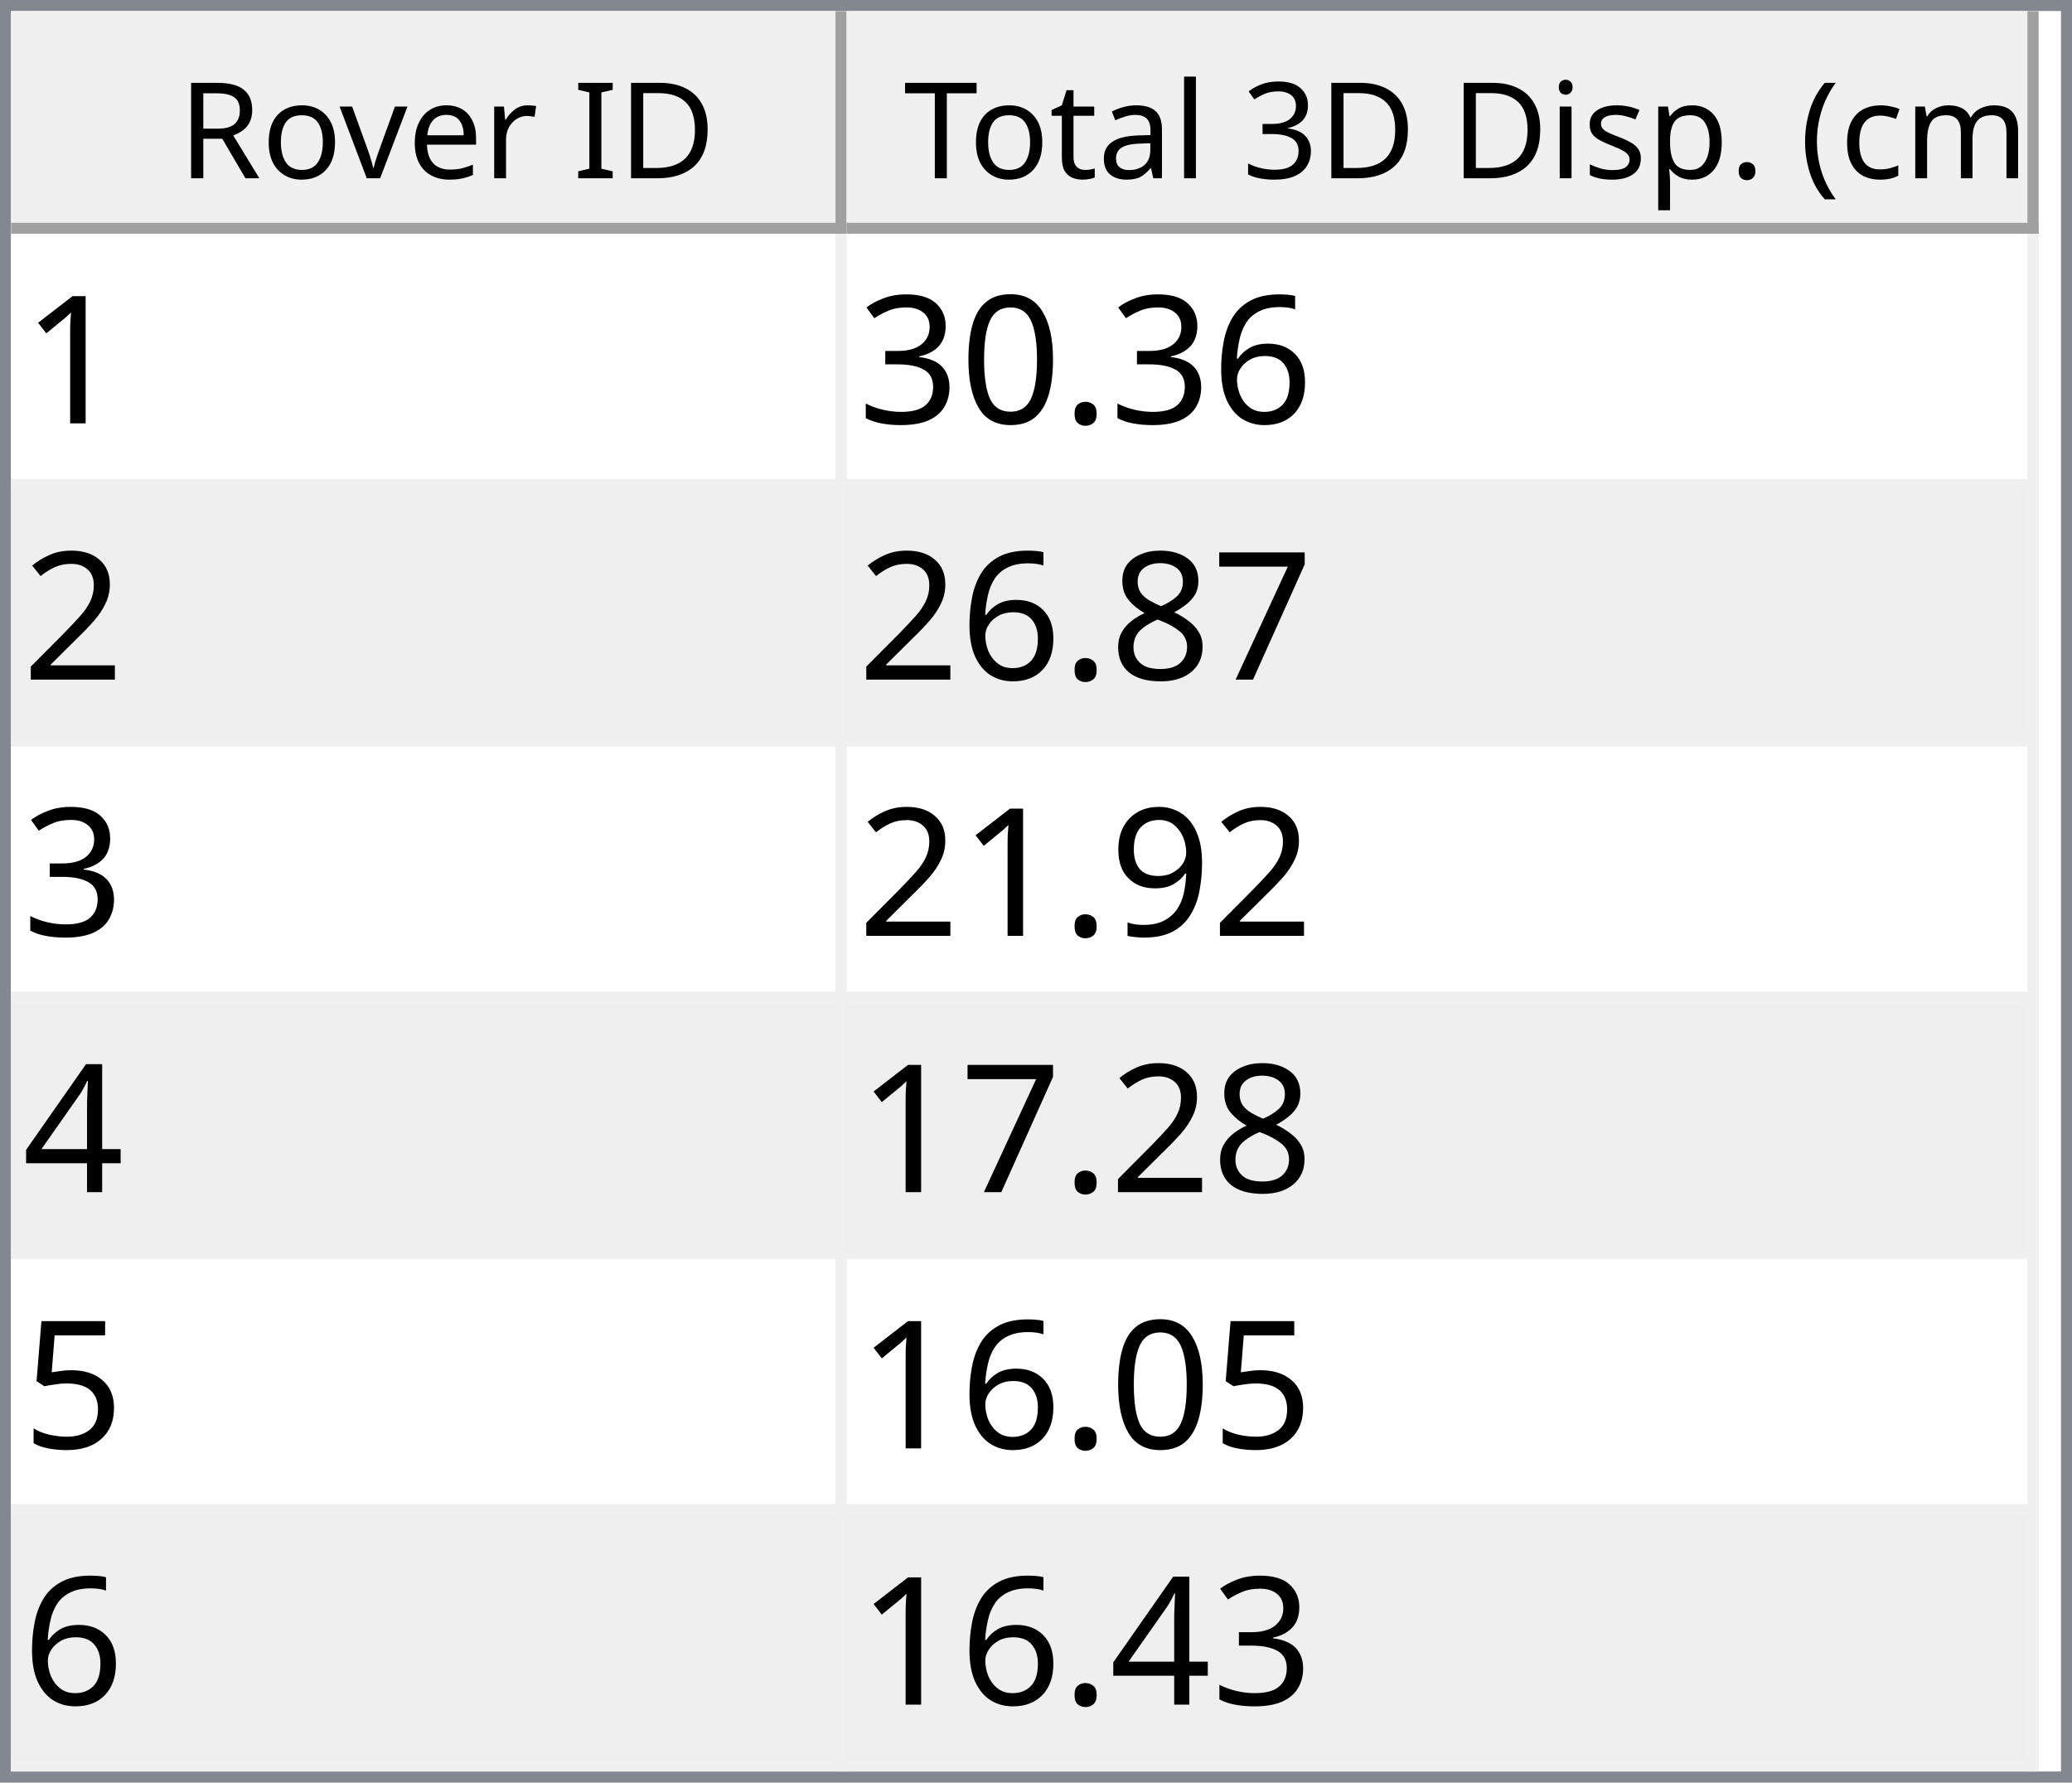
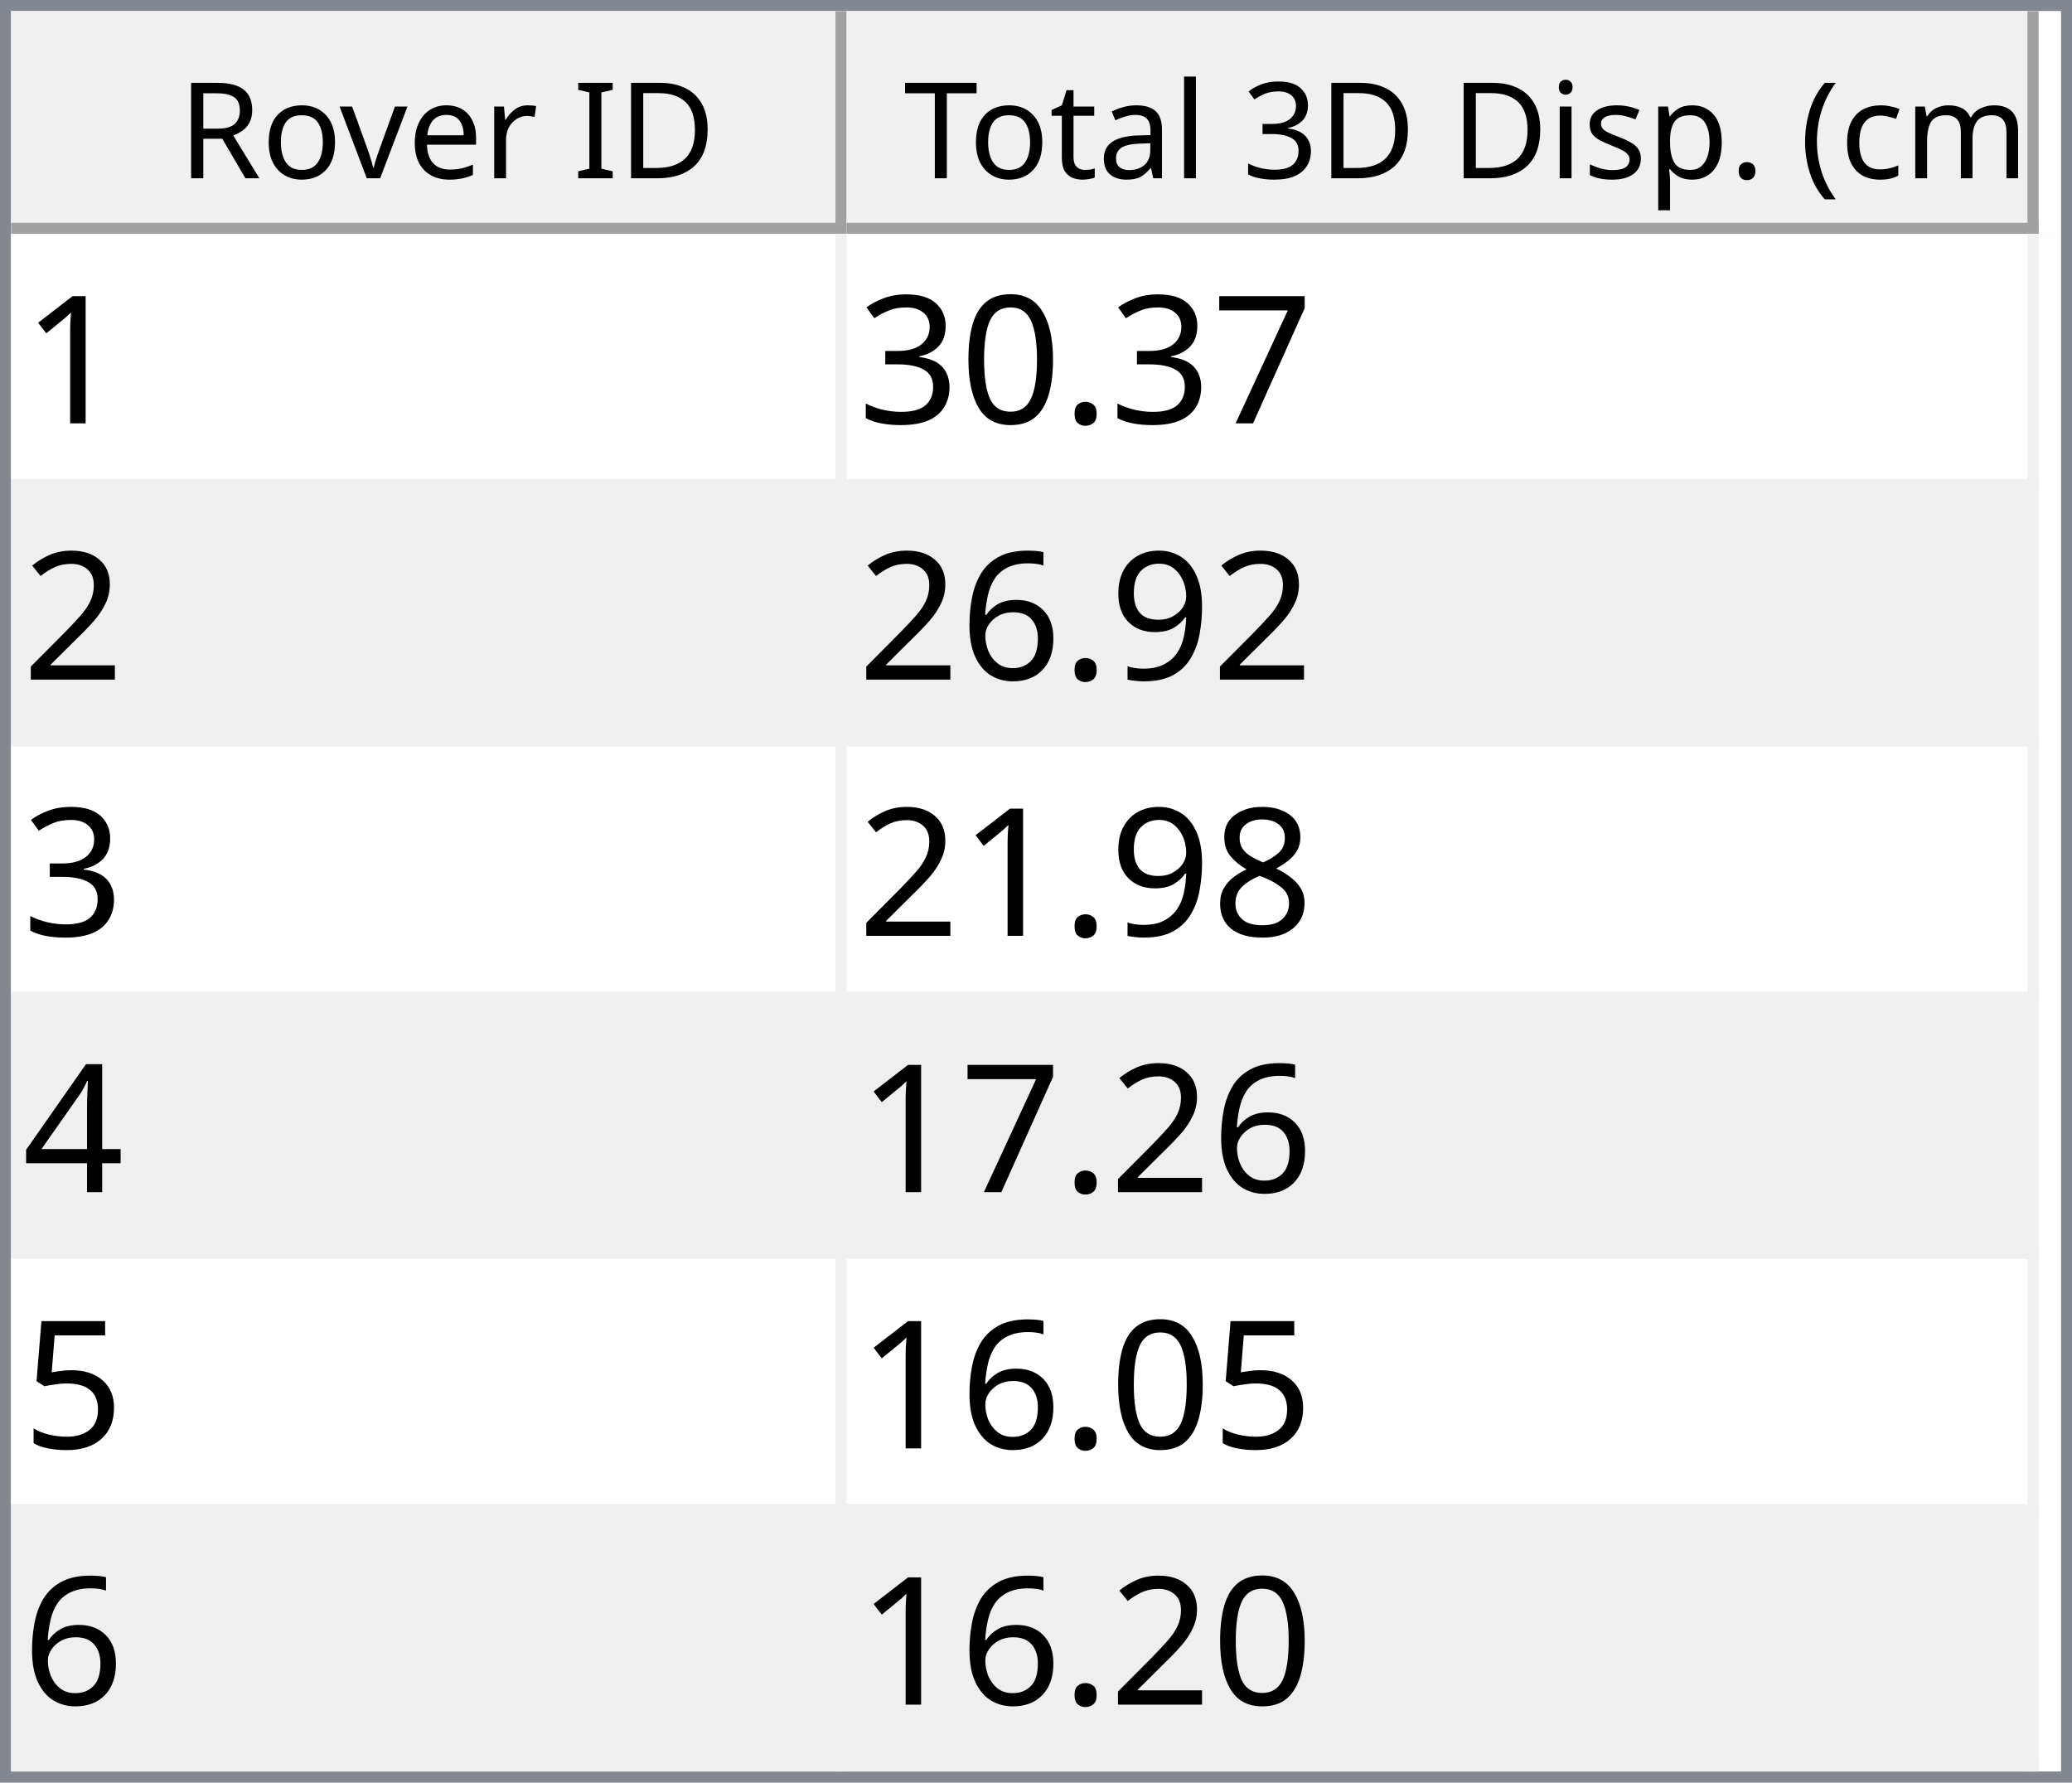
<svg xmlns="http://www.w3.org/2000/svg" style="fill-opacity:1; color-rendering:auto; color-interpolation:auto; text-rendering:auto; stroke:black; stroke-linecap:square; stroke-miterlimit:10; shape-rendering:auto; stroke-opacity:1; fill:black; stroke-dasharray:none; font-weight:normal; stroke-width:1; font-family:'Dialog'; font-style:normal; stroke-linejoin:miter; font-size:12px; stroke-dashoffset:0; image-rendering:auto;" width="186" height="160">
  <defs id="genericDefs" />
  <g>
    <defs id="defs1">
      <clipPath clipPathUnits="userSpaceOnUse" id="clipPath1">
        <path d="M0 0 L186 0 L186 160 L0 160 L0 0 Z" />
      </clipPath>
      <clipPath clipPathUnits="userSpaceOnUse" id="clipPath2">
        <path d="M0 0 L0 160 L186 160 L186 0 Z" />
      </clipPath>
      <clipPath clipPathUnits="userSpaceOnUse" id="clipPath3">
        <path d="M0 0 L0 20 L184 20 L184 0 Z" />
      </clipPath>
      <clipPath clipPathUnits="userSpaceOnUse" id="clipPath4">
        <path d="M0 0 L0 20 L75 20 L75 0 Z" />
      </clipPath>
      <clipPath clipPathUnits="userSpaceOnUse" id="clipPath5">
        <path d="M1 1 L1 19 L74 19 L74 1 Z" />
      </clipPath>
      <clipPath clipPathUnits="userSpaceOnUse" id="clipPath6">
        <path d="M0 0 L0 18 L73 18 L73 0 Z" />
      </clipPath>
      <clipPath clipPathUnits="userSpaceOnUse" id="clipPath7">
        <path d="M-0.5 -0.5 L-0.5 19.5 L74.5 19.5 L74.5 -0.5 Z" />
      </clipPath>
      <clipPath clipPathUnits="userSpaceOnUse" id="clipPath8">
        <path d="M0 0 L0 20 L107 20 L107 0 Z" />
      </clipPath>
      <clipPath clipPathUnits="userSpaceOnUse" id="clipPath9">
        <path d="M1 1 L1 19 L106 19 L106 1 Z" />
      </clipPath>
      <clipPath clipPathUnits="userSpaceOnUse" id="clipPath10">
        <path d="M0 0 L0 18 L105 18 L105 0 Z" />
      </clipPath>
      <clipPath clipPathUnits="userSpaceOnUse" id="clipPath11">
        <path d="M-0.5 -0.5 L-0.5 19.5 L106.5 19.5 L106.5 -0.5 Z" />
      </clipPath>
      <clipPath clipPathUnits="userSpaceOnUse" id="clipPath12">
        <path d="M0 0 L0 138 L184 138 L184 0 Z" />
      </clipPath>
      <clipPath clipPathUnits="userSpaceOnUse" id="clipPath13">
        <path d="M0 0 L0 138 L182 138 L182 0 Z" />
      </clipPath>
      <clipPath clipPathUnits="userSpaceOnUse" id="clipPath14">
        <path d="M-0.5 -0.5 L-0.5 137.5 L181.5 137.5 L181.5 -0.5 Z" />
      </clipPath>
      <clipPath clipPathUnits="userSpaceOnUse" id="clipPath15">
        <path d="M0 0 L0 22 L74 22 L74 0 Z" />
      </clipPath>
      <clipPath clipPathUnits="userSpaceOnUse" id="clipPath16">
        <path d="M0 0 L0 22 L106 22 L106 0 Z" />
      </clipPath>
      <font horiz-adv-x="64.551" id="font1">
        <font-face ascent="107.91" descent="25.098" units-per-em="100" style="font-style:normal; font-family:Segoe UI; font-weight:normal;" />
        <missing-glyph horiz-adv-x="64.551" d="M8.109 0 L8.109 68.266 L56.453 68.266 L56.453 0 L8.109 0 ZM15.328 7.234 L49.219 7.234 L49.219 61.031 L15.328 61.031 L15.328 7.234 Z" />
        <glyph unicode="D" horiz-adv-x="70.117" d="M9.188 0 L9.188 70.016 L28.516 70.016 Q65.531 70.016 65.531 35.891 Q65.531 19.672 55.25 9.836 Q44.969 0 27.734 0 L9.188 0 ZM17.391 62.594 L17.391 7.422 L27.828 7.422 Q41.609 7.422 49.273 14.797 Q56.938 22.172 56.938 35.688 Q56.938 62.594 28.328 62.594 L17.391 62.594 Z" />
        <glyph unicode="I" horiz-adv-x="26.611" d="M17.391 0 L9.188 0 L9.188 70.016 L17.391 70.016 L17.391 0 Z" />
        <glyph unicode=" " horiz-adv-x="27.393" d="" />
        <glyph unicode="r" horiz-adv-x="34.766" d="M34.188 41.891 Q32.078 43.5 28.125 43.5 Q23 43.5 19.555 38.672 Q16.109 33.844 16.109 25.484 L16.109 0 L8.109 0 L8.109 50 L16.109 50 L16.109 39.703 L16.312 39.703 Q18.016 44.969 21.531 47.922 Q25.047 50.875 29.391 50.875 Q32.516 50.875 34.188 50.203 L34.188 41.891 Z" />
        <glyph unicode="e" horiz-adv-x="52.295" d="M48.297 23 L12.984 23 Q13.188 14.656 17.484 10.109 Q21.781 5.562 29.297 5.562 Q37.75 5.562 44.828 11.141 L44.828 3.609 Q38.234 -1.172 27.391 -1.172 Q16.797 -1.172 10.742 5.641 Q4.688 12.453 4.688 24.812 Q4.688 36.469 11.305 43.82 Q17.922 51.172 27.734 51.172 Q37.547 51.172 42.922 44.828 Q48.297 38.484 48.297 27.203 L48.297 23 ZM40.094 29.781 Q40.047 36.719 36.75 40.578 Q33.453 44.438 27.594 44.438 Q21.922 44.438 17.969 40.383 Q14.016 36.328 13.094 29.781 L40.094 29.781 Z" />
        <glyph unicode="v" horiz-adv-x="47.9" d="M47.406 50 L27.484 0 L19.625 0 L0.688 50 L9.469 50 L22.172 13.672 Q23.578 9.672 23.922 6.688 L24.125 6.688 Q24.609 10.453 25.688 13.484 L38.969 50 L47.406 50 Z" />
        <glyph unicode="o" horiz-adv-x="58.594" d="M29 -1.172 Q17.922 -1.172 11.305 5.836 Q4.688 12.844 4.688 24.422 Q4.688 37.016 11.57 44.094 Q18.453 51.172 30.172 51.172 Q41.359 51.172 47.633 44.289 Q53.906 37.406 53.906 25.203 Q53.906 13.234 47.141 6.031 Q40.375 -1.172 29 -1.172 ZM29.594 44.438 Q21.875 44.438 17.383 39.188 Q12.891 33.938 12.891 24.703 Q12.891 15.828 17.43 10.695 Q21.969 5.562 29.594 5.562 Q37.359 5.562 41.531 10.594 Q45.703 15.625 45.703 24.906 Q45.703 34.281 41.531 39.359 Q37.359 44.438 29.594 44.438 Z" />
        <glyph unicode="R" horiz-adv-x="59.814" d="M59.375 0 L49.609 0 L37.891 19.625 Q36.281 22.359 34.766 24.289 Q33.25 26.219 31.664 27.438 Q30.078 28.656 28.25 29.219 Q26.422 29.781 24.125 29.781 L17.391 29.781 L17.391 0 L9.188 0 L9.188 70.016 L30.078 70.016 Q34.672 70.016 38.555 68.867 Q42.438 67.719 45.289 65.375 Q48.141 63.031 49.758 59.547 Q51.375 56.062 51.375 51.375 Q51.375 47.703 50.273 44.656 Q49.172 41.609 47.148 39.211 Q45.125 36.812 42.266 35.133 Q39.406 33.453 35.844 32.516 L35.844 32.328 Q37.594 31.547 38.891 30.547 Q40.188 29.547 41.359 28.18 Q42.531 26.812 43.68 25.078 Q44.828 23.344 46.234 21.047 L59.375 0 ZM17.391 62.594 L17.391 37.203 L28.516 37.203 Q31.594 37.203 34.203 38.133 Q36.812 39.062 38.719 40.797 Q40.625 42.531 41.703 45.047 Q42.781 47.562 42.781 50.688 Q42.781 56.297 39.141 59.445 Q35.5 62.594 28.609 62.594 L17.391 62.594 Z" />
        <glyph unicode=")" horiz-adv-x="30.176" d="M8.297 -15.922 L1.172 -15.922 Q16.406 2.344 16.406 26.812 Q16.406 51.469 1.078 70.016 L8.297 70.016 Q23.531 52.156 23.531 26.703 Q23.531 1.375 8.297 -15.922 Z" />
        <glyph unicode="m" horiz-adv-x="86.133" d="M79.109 0 L71.094 0 L71.094 28.719 Q71.094 37.016 68.531 40.727 Q65.969 44.438 59.906 44.438 Q54.781 44.438 51.195 39.75 Q47.609 35.062 47.609 28.516 L47.609 0 L39.594 0 L39.594 29.688 Q39.594 44.438 28.219 44.438 Q22.953 44.438 19.531 40.016 Q16.109 35.594 16.109 28.516 L16.109 0 L8.109 0 L8.109 50 L16.109 50 L16.109 42.094 L16.312 42.094 Q21.625 51.172 31.844 51.172 Q36.969 51.172 40.773 48.312 Q44.578 45.453 46 40.828 Q51.562 51.172 62.594 51.172 Q79.109 51.172 79.109 30.812 L79.109 0 Z" />
        <glyph unicode="c" horiz-adv-x="46.191" d="M42.188 2.297 Q36.422 -1.172 28.516 -1.172 Q17.828 -1.172 11.258 5.789 Q4.688 12.75 4.688 23.828 Q4.688 36.188 11.766 43.68 Q18.844 51.172 30.672 51.172 Q37.25 51.172 42.281 48.734 L42.281 40.531 Q36.719 44.438 30.375 44.438 Q22.703 44.438 17.797 38.945 Q12.891 33.453 12.891 24.516 Q12.891 15.719 17.508 10.641 Q22.125 5.562 29.891 5.562 Q36.422 5.562 42.188 9.906 L42.188 2.297 Z" />
        <glyph unicode="(" horiz-adv-x="30.176" d="M29.109 -15.922 L21.969 -15.922 Q6.844 1.375 6.844 26.703 Q6.844 52.156 21.969 70.016 L29.203 70.016 Q13.875 51.469 13.875 26.812 Q13.875 2.344 29.109 -15.922 Z" />
        <glyph unicode="." horiz-adv-x="21.68" d="M10.891 -1.078 Q8.641 -1.078 7.055 0.539 Q5.469 2.156 5.469 4.391 Q5.469 6.641 7.055 8.273 Q8.641 9.906 10.891 9.906 Q13.188 9.906 14.797 8.273 Q16.406 6.641 16.406 4.391 Q16.406 2.156 14.797 0.539 Q13.188 -1.078 10.891 -1.078 Z" />
        <glyph unicode="p" horiz-adv-x="58.789" d="M16.312 7.234 L16.109 7.234 L16.109 -23 L8.109 -23 L8.109 50 L16.109 50 L16.109 41.219 L16.312 41.219 Q22.219 51.172 33.594 51.172 Q43.266 51.172 48.688 44.461 Q54.109 37.75 54.109 26.469 Q54.109 13.922 48 6.375 Q41.891 -1.172 31.297 -1.172 Q21.578 -1.172 16.312 7.234 ZM16.109 27.391 L16.109 20.406 Q16.109 14.203 20.141 9.883 Q24.172 5.562 30.375 5.562 Q37.641 5.562 41.773 11.133 Q45.906 16.703 45.906 26.609 Q45.906 34.969 42.047 39.703 Q38.188 44.438 31.594 44.438 Q24.609 44.438 20.359 39.578 Q16.109 34.719 16.109 27.391 Z" />
        <glyph unicode="s" horiz-adv-x="42.432" d="M5.078 1.812 L5.078 10.406 Q11.625 5.562 19.484 5.562 Q30.031 5.562 30.031 12.594 Q30.031 14.594 29.125 15.992 Q28.219 17.391 26.68 18.461 Q25.141 19.531 23.07 20.383 Q21 21.234 18.609 22.172 Q15.281 23.484 12.766 24.828 Q10.25 26.172 8.57 27.859 Q6.891 29.547 6.031 31.695 Q5.172 33.844 5.172 36.719 Q5.172 40.234 6.789 42.945 Q8.406 45.656 11.086 47.484 Q13.766 49.312 17.211 50.242 Q20.656 51.172 24.312 51.172 Q30.812 51.172 35.938 48.922 L35.938 40.828 Q30.422 44.438 23.25 44.438 Q21 44.438 19.195 43.922 Q17.391 43.406 16.094 42.477 Q14.797 41.547 14.086 40.258 Q13.375 38.969 13.375 37.406 Q13.375 35.453 14.086 34.133 Q14.797 32.812 16.164 31.789 Q17.531 30.766 19.484 29.938 Q21.438 29.109 23.922 28.125 Q27.25 26.859 29.883 25.516 Q32.516 24.172 34.375 22.484 Q36.234 20.797 37.234 18.602 Q38.234 16.406 38.234 13.375 Q38.234 9.672 36.602 6.938 Q34.969 4.203 32.234 2.398 Q29.5 0.594 25.93 -0.289 Q22.359 -1.172 18.453 -1.172 Q10.75 -1.172 5.078 1.812 Z" />
        <glyph unicode="i" horiz-adv-x="24.219" d="M12.203 62.703 Q10.062 62.703 8.547 64.164 Q7.031 65.625 7.031 67.875 Q7.031 70.125 8.547 71.609 Q10.062 73.094 12.203 73.094 Q14.406 73.094 15.945 71.609 Q17.484 70.125 17.484 67.875 Q17.484 65.719 15.945 64.211 Q14.406 62.703 12.203 62.703 ZM16.109 0 L8.109 0 L8.109 50 L16.109 50 L16.109 0 Z" />
        <glyph unicode="3" horiz-adv-x="53.906" d="M46.531 19.828 Q46.531 15.094 44.75 11.211 Q42.969 7.328 39.719 4.57 Q36.469 1.812 31.93 0.297 Q27.391 -1.219 21.922 -1.219 Q11.922 -1.219 6 2.594 L6 11.188 Q13.094 5.609 22.219 5.609 Q25.875 5.609 28.828 6.539 Q31.781 7.469 33.906 9.227 Q36.031 10.984 37.18 13.477 Q38.328 15.969 38.328 19.094 Q38.328 32.812 18.797 32.812 L12.984 32.812 L12.984 39.594 L18.5 39.594 Q35.797 39.594 35.797 52.484 Q35.797 64.406 22.609 64.406 Q15.188 64.406 8.688 59.422 L8.688 67.188 Q15.375 71.188 24.609 71.188 Q29 71.188 32.57 69.969 Q36.141 68.75 38.68 66.555 Q41.219 64.359 42.609 61.281 Q44 58.203 44 54.5 Q44 40.672 30.031 36.719 L30.031 36.531 Q33.594 36.141 36.625 34.797 Q39.656 33.453 41.852 31.305 Q44.047 29.156 45.289 26.25 Q46.531 23.344 46.531 19.828 Z" />
        <glyph unicode="l" horiz-adv-x="24.219" d="M16.109 0 L8.109 0 L8.109 74.031 L16.109 74.031 L16.109 0 Z" />
        <glyph unicode="a" horiz-adv-x="50.879" d="M43.891 0 L35.891 0 L35.891 7.812 L35.688 7.812 Q30.469 -1.172 20.312 -1.172 Q12.844 -1.172 8.617 2.781 Q4.391 6.734 4.391 13.281 Q4.391 27.297 20.906 29.594 L35.891 31.688 Q35.891 44.438 25.594 44.438 Q16.547 44.438 9.281 38.281 L9.281 46.484 Q16.656 51.172 26.266 51.172 Q43.891 51.172 43.891 32.516 L43.891 0 ZM35.891 25.297 L23.828 23.641 Q18.266 22.859 15.43 20.875 Q12.594 18.891 12.594 13.875 Q12.594 10.203 15.211 7.883 Q17.828 5.562 22.172 5.562 Q28.125 5.562 32.008 9.742 Q35.891 13.922 35.891 20.312 L35.891 25.297 Z" />
        <glyph unicode="t" horiz-adv-x="33.887" d="M31.297 0.484 Q28.469 -1.078 23.828 -1.078 Q10.688 -1.078 10.688 13.578 L10.688 43.172 L2.094 43.172 L2.094 50 L10.688 50 L10.688 62.203 L18.703 64.797 L18.703 50 L31.297 50 L31.297 43.172 L18.703 43.172 L18.703 14.984 Q18.703 9.969 20.414 7.82 Q22.125 5.672 26.078 5.672 Q29.109 5.672 31.297 7.328 L31.297 0.484 Z" />
        <glyph unicode="T" horiz-adv-x="52.393" d="M50.594 62.594 L30.375 62.594 L30.375 0 L22.172 0 L22.172 62.594 L2 62.594 L2 70.016 L50.594 70.016 L50.594 62.594 Z" />
      </font>
      <font horiz-adv-x="75.0" id="font2">
        <font-face ascent="100.537" descent="21.973" units-per-em="100" style="font-style:normal; font-family:sans-serif; font-weight:normal;" />
        <missing-glyph horiz-adv-x="75.0" d="M12.5 0 L12.5 62.5 L62.5 62.5 L62.5 0 L12.5 0 ZM14.062 1.562 L60.938 1.562 L60.938 60.938 L14.062 60.938 L14.062 1.562 Z" />
        <glyph unicode="1" horiz-adv-x="55.615" d="M37.25 0 L28.469 0 L28.469 56 Q25.297 52.984 20.141 49.953 Q14.984 46.922 10.891 45.406 L10.891 53.906 Q18.266 57.375 23.781 62.305 Q29.297 67.234 31.594 71.875 L37.25 71.875 L37.25 0 Z" />
-         <glyph unicode="6" horiz-adv-x="55.615" d="M49.75 54.047 L41.016 53.375 Q39.844 58.547 37.703 60.891 Q34.125 64.656 28.906 64.656 Q24.703 64.656 21.531 62.312 Q17.391 59.281 14.992 53.469 Q12.594 47.656 12.5 36.922 Q15.672 41.75 20.266 44.094 Q24.859 46.438 29.891 46.438 Q38.672 46.438 44.852 39.969 Q51.031 33.5 51.031 23.25 Q51.031 16.5 48.125 10.719 Q45.219 4.938 40.141 1.859 Q35.062 -1.219 28.609 -1.219 Q17.625 -1.219 10.695 6.859 Q3.766 14.938 3.766 33.5 Q3.766 54.25 11.422 63.672 Q18.109 71.875 29.438 71.875 Q37.891 71.875 43.289 67.141 Q48.688 62.406 49.75 54.047 ZM13.875 23.188 Q13.875 18.656 15.797 14.508 Q17.719 10.359 21.188 8.18 Q24.656 6 28.469 6 Q34.031 6 38.039 10.492 Q42.047 14.984 42.047 22.703 Q42.047 30.125 38.086 34.398 Q34.125 38.672 28.125 38.672 Q22.172 38.672 18.023 34.398 Q13.875 30.125 13.875 23.188 Z" />
+         <glyph unicode="7" horiz-adv-x="55.615" d="M4.734 62.203 L4.734 70.656 L51.078 70.656 L51.078 63.812 Q44.234 56.547 37.523 44.484 Q30.812 32.422 27.156 19.672 Q24.516 10.688 23.781 0 L14.75 0 Q14.891 8.453 18.062 20.414 Q21.234 32.375 27.172 43.484 Q33.109 54.594 39.797 62.203 L4.734 62.203 Z" />
        <glyph unicode="." horiz-adv-x="27.783" d="M9.078 0 L9.078 10.016 L19.094 10.016 L19.094 0 L9.078 0 Z" />
        <glyph unicode="0" horiz-adv-x="55.615" d="M4.156 35.297 Q4.156 48 6.766 55.742 Q9.375 63.484 14.523 67.68 Q19.672 71.875 27.484 71.875 Q33.25 71.875 37.594 69.555 Q41.938 67.234 44.773 62.867 Q47.609 58.5 49.219 52.227 Q50.828 45.953 50.828 35.297 Q50.828 22.703 48.242 14.969 Q45.656 7.234 40.508 3.008 Q35.359 -1.219 27.484 -1.219 Q17.141 -1.219 11.234 6.203 Q4.156 15.141 4.156 35.297 ZM13.188 35.297 Q13.188 17.672 17.312 11.836 Q21.438 6 27.484 6 Q33.547 6 37.672 11.859 Q41.797 17.719 41.797 35.297 Q41.797 52.984 37.672 58.789 Q33.547 64.594 27.391 64.594 Q21.344 64.594 17.719 59.469 Q13.188 52.938 13.188 35.297 Z" />
        <glyph unicode="3" horiz-adv-x="55.615" d="M4.203 18.891 L12.984 20.062 Q14.5 12.594 18.141 9.297 Q21.781 6 27 6 Q33.203 6 37.477 10.297 Q41.75 14.594 41.75 20.953 Q41.75 27 37.797 30.93 Q33.844 34.859 27.734 34.859 Q25.25 34.859 21.531 33.891 L22.516 41.609 Q23.391 41.5 23.922 41.5 Q29.547 41.5 34.039 44.43 Q38.531 47.359 38.531 53.469 Q38.531 58.297 35.258 61.477 Q31.984 64.656 26.812 64.656 Q21.688 64.656 18.266 61.43 Q14.844 58.203 13.875 51.766 L5.078 53.328 Q6.688 62.156 12.398 67.016 Q18.109 71.875 26.609 71.875 Q32.469 71.875 37.398 69.359 Q42.328 66.844 44.945 62.5 Q47.562 58.156 47.562 53.266 Q47.562 48.641 45.07 44.828 Q42.578 41.016 37.703 38.766 Q44.047 37.312 47.562 32.695 Q51.078 28.078 51.078 21.141 Q51.078 11.766 44.242 5.25 Q37.406 -1.266 26.953 -1.266 Q17.531 -1.266 11.305 4.352 Q5.078 9.969 4.203 18.891 Z" />
        <glyph unicode="2" horiz-adv-x="55.615" d="M50.344 8.453 L50.344 0 L3.031 0 Q2.938 3.172 4.047 6.109 Q5.859 10.938 9.836 15.625 Q13.812 20.312 21.344 26.469 Q33.016 36.031 37.117 41.625 Q41.219 47.219 41.219 52.203 Q41.219 57.422 37.477 61.008 Q33.734 64.594 27.734 64.594 Q21.391 64.594 17.578 60.789 Q13.766 56.984 13.719 50.25 L4.688 51.172 Q5.609 61.281 11.664 66.578 Q17.719 71.875 27.938 71.875 Q38.234 71.875 44.242 66.164 Q50.25 60.453 50.25 52 Q50.25 47.703 48.492 43.555 Q46.734 39.406 42.656 34.812 Q38.578 30.219 29.109 22.219 Q21.188 15.578 18.945 13.211 Q16.703 10.844 15.234 8.453 L50.344 8.453 Z" />
-         <glyph unicode="7" horiz-adv-x="55.615" d="M4.734 62.203 L4.734 70.656 L51.078 70.656 L51.078 63.812 Q44.234 56.547 37.523 44.484 Q30.812 32.422 27.156 19.672 Q24.516 10.688 23.781 0 L14.75 0 Q14.891 8.453 18.062 20.414 Q21.234 32.375 27.172 43.484 Q33.109 54.594 39.797 62.203 L4.734 62.203 Z" />
+         <glyph unicode="9" horiz-adv-x="55.615" d="M5.469 16.547 L13.922 17.328 Q14.984 11.375 18.016 8.688 Q21.047 6 25.781 6 Q29.828 6 32.883 7.859 Q35.938 9.719 37.891 12.82 Q39.844 15.922 41.164 21.195 Q42.484 26.469 42.484 31.938 Q42.484 32.516 42.438 33.688 Q39.797 29.5 35.234 26.883 Q30.672 24.266 25.344 24.266 Q16.453 24.266 10.305 30.711 Q4.156 37.156 4.156 47.703 Q4.156 58.594 10.578 65.234 Q17 71.875 26.656 71.875 Q33.641 71.875 39.43 68.117 Q45.219 64.359 48.219 57.398 Q51.219 50.438 51.219 37.25 Q51.219 23.531 48.242 15.406 Q45.266 7.281 39.383 3.031 Q33.5 -1.219 25.594 -1.219 Q17.188 -1.219 11.867 3.445 Q6.547 8.109 5.469 16.547 ZM41.453 48.141 Q41.453 55.719 37.43 60.156 Q33.406 64.594 27.734 64.594 Q21.875 64.594 17.531 59.812 Q13.188 55.031 13.188 47.406 Q13.188 40.578 17.312 36.305 Q21.438 32.031 27.484 32.031 Q33.594 32.031 37.523 36.305 Q41.453 40.578 41.453 48.141 Z" />
+         <glyph unicode="6" horiz-adv-x="55.615" d="M49.75 54.047 L41.016 53.375 Q39.844 58.547 37.703 60.891 Q34.125 64.656 28.906 64.656 Q24.703 64.656 21.531 62.312 Q17.391 59.281 14.992 53.469 Q12.594 47.656 12.5 36.922 Q15.672 41.75 20.266 44.094 Q24.859 46.438 29.891 46.438 Q38.672 46.438 44.852 39.969 Q51.031 33.5 51.031 23.25 Q51.031 16.5 48.125 10.719 Q45.219 4.938 40.141 1.859 Q35.062 -1.219 28.609 -1.219 Q17.625 -1.219 10.695 6.859 Q3.766 14.938 3.766 33.5 Q3.766 54.25 11.422 63.672 Q18.109 71.875 29.438 71.875 Q37.891 71.875 43.289 67.141 Q48.688 62.406 49.75 54.047 ZM13.875 23.188 Q13.875 18.656 15.797 14.508 Q17.719 10.359 21.188 8.18 Q24.656 6 28.469 6 Q34.031 6 38.039 10.492 Q42.047 14.984 42.047 22.703 Q42.047 30.125 38.086 34.398 Q34.125 38.672 28.125 38.672 Q22.172 38.672 18.023 34.398 Q13.875 30.125 13.875 23.188 Z" />
        <glyph unicode="8" horiz-adv-x="55.615" d="M17.672 38.812 Q12.203 40.828 9.57 44.539 Q6.938 48.25 6.938 53.422 Q6.938 61.234 12.555 66.555 Q18.172 71.875 27.484 71.875 Q36.859 71.875 42.578 66.43 Q48.297 60.984 48.297 53.172 Q48.297 48.188 45.68 44.508 Q43.062 40.828 37.75 38.812 Q44.344 36.672 47.781 31.883 Q51.219 27.094 51.219 20.453 Q51.219 11.281 44.727 5.031 Q38.234 -1.219 27.641 -1.219 Q17.047 -1.219 10.547 5.055 Q4.047 11.328 4.047 20.703 Q4.047 27.688 7.594 32.398 Q11.141 37.109 17.672 38.812 ZM15.922 53.719 Q15.922 48.641 19.195 45.414 Q22.469 42.188 27.688 42.188 Q32.766 42.188 36.016 45.383 Q39.266 48.578 39.266 53.219 Q39.266 58.062 35.914 61.359 Q32.562 64.656 27.594 64.656 Q22.562 64.656 19.242 61.43 Q15.922 58.203 15.922 53.719 ZM13.094 20.656 Q13.094 16.891 14.875 13.375 Q16.656 9.859 20.172 7.93 Q23.688 6 27.734 6 Q34.031 6 38.133 10.055 Q42.234 14.109 42.234 20.359 Q42.234 26.703 38.016 30.859 Q33.797 35.016 27.438 35.016 Q21.234 35.016 17.164 30.914 Q13.094 26.812 13.094 20.656 Z" />
-         <glyph unicode="9" horiz-adv-x="55.615" d="M5.469 16.547 L13.922 17.328 Q14.984 11.375 18.016 8.688 Q21.047 6 25.781 6 Q29.828 6 32.883 7.859 Q35.938 9.719 37.891 12.82 Q39.844 15.922 41.164 21.195 Q42.484 26.469 42.484 31.938 Q42.484 32.516 42.438 33.688 Q39.797 29.5 35.234 26.883 Q30.672 24.266 25.344 24.266 Q16.453 24.266 10.305 30.711 Q4.156 37.156 4.156 47.703 Q4.156 58.594 10.578 65.234 Q17 71.875 26.656 71.875 Q33.641 71.875 39.43 68.117 Q45.219 64.359 48.219 57.398 Q51.219 50.438 51.219 37.25 Q51.219 23.531 48.242 15.406 Q45.266 7.281 39.383 3.031 Q33.5 -1.219 25.594 -1.219 Q17.188 -1.219 11.867 3.445 Q6.547 8.109 5.469 16.547 ZM41.453 48.141 Q41.453 55.719 37.43 60.156 Q33.406 64.594 27.734 64.594 Q21.875 64.594 17.531 59.812 Q13.188 55.031 13.188 47.406 Q13.188 40.578 17.312 36.305 Q21.438 32.031 27.484 32.031 Q33.594 32.031 37.523 36.305 Q41.453 40.578 41.453 48.141 Z" />
        <glyph unicode="4" horiz-adv-x="55.615" d="M32.328 0 L32.328 17.141 L1.266 17.141 L1.266 25.203 L33.938 71.578 L41.109 71.578 L41.109 25.203 L50.781 25.203 L50.781 17.141 L41.109 17.141 L41.109 0 L32.328 0 ZM32.328 25.203 L32.328 57.469 L9.906 25.203 L32.328 25.203 Z" />
        <glyph unicode="5" horiz-adv-x="55.615" d="M4.156 18.75 L13.375 19.531 Q14.406 12.797 18.141 9.398 Q21.875 6 27.156 6 Q33.5 6 37.891 10.789 Q42.281 15.578 42.281 23.484 Q42.281 31 38.062 35.352 Q33.844 39.703 27 39.703 Q22.75 39.703 19.336 37.773 Q15.922 35.844 13.969 32.766 L5.719 33.844 L12.641 70.609 L48.25 70.609 L48.25 62.203 L19.672 62.203 L15.828 42.969 Q22.266 47.469 29.344 47.469 Q38.719 47.469 45.164 40.969 Q51.609 34.469 51.609 24.266 Q51.609 14.547 45.953 7.469 Q39.062 -1.219 27.156 -1.219 Q17.391 -1.219 11.211 4.25 Q5.031 9.719 4.156 18.75 Z" />
      </font>
    </defs>
    <g style="fill:white; stroke:white;">
      <rect x="0" y="0" width="186" style="clip-path:url(#clipPath1); stroke:none;" height="160" />
    </g>
    <g style="fill:white; text-rendering:optimizeSpeed; color-rendering:optimizeSpeed; image-rendering:optimizeSpeed; shape-rendering:crispEdges; stroke:white; color-interpolation:sRGB;">
      <rect x="0" width="186" height="160" y="0" style="stroke:none;" />
      <path style="stroke:none;" d="M0 160 L186 160 L186 0 L0 0 Z" />
    </g>
    <g style="fill:rgb(240,240,240); font-family:'Segoe UI'; stroke:rgb(240,240,240);">
      <rect x="0" y="0" width="186" style="clip-path:url(#clipPath2); stroke:none;" height="160" />
    </g>
    <g style="fill:rgb(130,135,144); font-family:'Segoe UI'; stroke:rgb(130,135,144);">
      <path d="M0 0 L186 0 L186 160 L0 160 L0 0 ZM1 1 L185 1 L185 159 L1 159 L1 1 Z" style="fill-rule:evenodd; clip-path:url(#clipPath2); stroke:none;" />
    </g>
    <g style="fill:white; font-family:'Segoe UI'; stroke:white;" transform="translate(1,1)">
      <rect x="0" y="0" width="184" style="clip-path:url(#clipPath3); stroke:none;" height="20" />
    </g>
    <g style="fill:rgb(240,240,240); font-family:'Segoe UI'; stroke:rgb(240,240,240);" transform="translate(1,1)">
      <rect x="0" y="0" width="75" style="clip-path:url(#clipPath4); stroke:none;" height="20" />
    </g>
    <g style="font-family:'Segoe UI';" transform="translate(2,2)">
      <text x="14" xml:space="preserve" y="14" style="clip-path:url(#clipPath6); stroke:none;">Rover ID</text>
    </g>
    <g style="fill:rgb(160,160,160); font-family:'Segoe UI'; stroke:rgb(160,160,160); stroke-linejoin:bevel;" transform="translate(1.5,1.5)">
      <line x1="74" x2="74" y1="0" style="fill:none; clip-path:url(#clipPath7);" y2="19" />
    </g>
    <g style="fill:rgb(160,160,160); font-family:'Segoe UI'; stroke:rgb(160,160,160); stroke-linejoin:bevel;" transform="matrix(1,0,0,1,1,1) translate(0.5,0.5)">
      <line x1="0" x2="74" y1="19" style="fill:none; clip-path:url(#clipPath7);" y2="19" />
    </g>
    <g style="fill:rgb(240,240,240); font-family:'Segoe UI'; stroke:rgb(240,240,240);" transform="translate(76,1)">
      <rect x="0" y="0" width="107" style="clip-path:url(#clipPath8); stroke:none;" height="20" />
    </g>
    <g style="font-family:'Segoe UI';" transform="translate(77,2)">
      <text x="1" xml:space="preserve" y="14" style="clip-path:url(#clipPath10); stroke:none;"> Total 3D Disp. (cm)</text>
    </g>
    <g style="fill:rgb(160,160,160); font-family:'Segoe UI'; stroke:rgb(160,160,160); stroke-linejoin:bevel;" transform="translate(76.5,1.5)">
      <line x1="106" x2="106" y1="0" style="fill:none; clip-path:url(#clipPath11);" y2="19" />
    </g>
    <g style="fill:rgb(160,160,160); font-family:'Segoe UI'; stroke:rgb(160,160,160); stroke-linejoin:bevel;" transform="matrix(1,0,0,1,76,1) translate(0.5,0.5)">
      <line x1="0" x2="106" y1="19" style="fill:none; clip-path:url(#clipPath11);" y2="19" />
    </g>
    <g style="fill:white; font-family:'Segoe UI'; stroke:white;" transform="translate(1,21)">
      <rect x="0" y="0" width="184" style="clip-path:url(#clipPath12); stroke:none;" height="138" />
    </g>
    <g style="fill:rgb(240,240,240); font-size:16px; font-family:sans-serif; stroke:rgb(240,240,240);" transform="translate(1,21)">
      <rect x="0" y="0" width="182" style="clip-path:url(#clipPath13); stroke:none;" height="138" />
      <line transform="translate(0.5,0.5)" x1="0" x2="181" y1="22" style="clip-path:url(#clipPath14); fill:none; stroke-linejoin:bevel;" y2="22" />
    </g>
    <g transform="matrix(1,0,0,1,1,21) translate(0.5,0.5)" style="fill:rgb(240,240,240); font-size:16px; font-family:sans-serif; stroke:rgb(240,240,240); stroke-linejoin:bevel;">
      <line x1="0" x2="181" y1="45" style="fill:none; clip-path:url(#clipPath14);" y2="45" />
    </g>
    <g transform="matrix(1,0,0,1,1,21) translate(0.5,0.5)" style="fill:rgb(240,240,240); font-size:16px; font-family:sans-serif; stroke:rgb(240,240,240); stroke-linejoin:bevel;">
      <line x1="0" x2="181" y1="68" style="fill:none; clip-path:url(#clipPath14);" y2="68" />
    </g>
    <g transform="matrix(1,0,0,1,1,21) translate(0.5,0.5)" style="fill:rgb(240,240,240); font-size:16px; font-family:sans-serif; stroke:rgb(240,240,240); stroke-linejoin:bevel;">
      <line x1="0" x2="181" y1="91" style="fill:none; clip-path:url(#clipPath14);" y2="91" />
    </g>
    <g transform="matrix(1,0,0,1,1,21) translate(0.5,0.5)" style="fill:rgb(240,240,240); font-size:16px; font-family:sans-serif; stroke:rgb(240,240,240); stroke-linejoin:bevel;">
      <line x1="0" x2="181" y1="114" style="fill:none; clip-path:url(#clipPath14);" y2="114" />
    </g>
    <g transform="matrix(1,0,0,1,1,21) translate(0.5,0.5)" style="fill:rgb(240,240,240); font-size:16px; font-family:sans-serif; stroke:rgb(240,240,240); stroke-linejoin:bevel;">
      <line x1="0" x2="181" y1="137" style="fill:none; clip-path:url(#clipPath14);" y2="137" />
    </g>
    <g transform="matrix(1,0,0,1,1,21) translate(0.5,0.5)" style="fill:rgb(240,240,240); font-size:16px; font-family:sans-serif; stroke:rgb(240,240,240); stroke-linejoin:bevel;">
      <line x1="74" x2="74" y1="0" style="fill:none; clip-path:url(#clipPath14);" y2="137" />
    </g>
    <g transform="matrix(1,0,0,1,1,21) translate(0.5,0.5)" style="fill:rgb(240,240,240); font-size:16px; font-family:sans-serif; stroke:rgb(240,240,240); stroke-linejoin:bevel;">
      <line x1="181" x2="181" y1="0" style="fill:none; clip-path:url(#clipPath14);" y2="137" />
    </g>
    <g style="fill:white; font-size:16px; font-family:sans-serif; stroke:white;" transform="matrix(1,0,0,1,1,21)">
      <rect x="0" y="0" width="74" style="clip-path:url(#clipPath15); stroke:none;" height="22" />
      <text x="1" y="17" style="fill:black; clip-path:url(#clipPath15); stroke:none;" xml:space="preserve">1</text>
    </g>
    <g style="fill:white; font-size:16px; font-family:sans-serif; stroke:white;" transform="matrix(1,0,0,1,1,21) translate(75,0)">
      <rect x="0" y="0" width="106" style="clip-path:url(#clipPath16); stroke:none;" height="22" />
-       <text x="1" y="17" style="fill:black; clip-path:url(#clipPath16); stroke:none;" xml:space="preserve">30.36</text>
+       <text x="1" y="17" style="fill:black; clip-path:url(#clipPath16); stroke:none;" xml:space="preserve">30.37</text>
    </g>
    <g style="fill:rgb(239,239,239); font-size:16px; font-family:sans-serif; stroke:rgb(239,239,239);" transform="matrix(1,0,0,1,1,21) translate(0,23)">
      <rect x="0" y="0" width="74" style="clip-path:url(#clipPath15); stroke:none;" height="22" />
      <text x="1" y="17" style="fill:black; clip-path:url(#clipPath15); stroke:none;" xml:space="preserve">2</text>
    </g>
    <g style="fill:rgb(239,239,239); font-size:16px; font-family:sans-serif; stroke:rgb(239,239,239);" transform="matrix(1,0,0,1,1,21) translate(75,23)">
      <rect x="0" y="0" width="106" style="clip-path:url(#clipPath16); stroke:none;" height="22" />
-       <text x="1" y="17" style="fill:black; clip-path:url(#clipPath16); stroke:none;" xml:space="preserve">26.87</text>
+       <text x="1" y="17" style="fill:black; clip-path:url(#clipPath16); stroke:none;" xml:space="preserve">26.92</text>
    </g>
    <g style="fill:white; font-size:16px; font-family:sans-serif; stroke:white;" transform="matrix(1,0,0,1,1,21) translate(0,46)">
      <rect x="0" y="0" width="74" style="clip-path:url(#clipPath15); stroke:none;" height="22" />
      <text x="1" y="17" style="fill:black; clip-path:url(#clipPath15); stroke:none;" xml:space="preserve">3</text>
    </g>
    <g style="fill:white; font-size:16px; font-family:sans-serif; stroke:white;" transform="matrix(1,0,0,1,1,21) translate(75,46)">
      <rect x="0" y="0" width="106" style="clip-path:url(#clipPath16); stroke:none;" height="22" />
-       <text x="1" y="17" style="fill:black; clip-path:url(#clipPath16); stroke:none;" xml:space="preserve">21.92</text>
+       <text x="1" y="17" style="fill:black; clip-path:url(#clipPath16); stroke:none;" xml:space="preserve">21.98</text>
    </g>
    <g style="fill:rgb(239,239,239); font-size:16px; font-family:sans-serif; stroke:rgb(239,239,239);" transform="matrix(1,0,0,1,1,21) translate(0,69)">
      <rect x="0" y="0" width="74" style="clip-path:url(#clipPath15); stroke:none;" height="22" />
      <text x="1" y="17" style="fill:black; clip-path:url(#clipPath15); stroke:none;" xml:space="preserve">4</text>
    </g>
    <g style="fill:rgb(239,239,239); font-size:16px; font-family:sans-serif; stroke:rgb(239,239,239);" transform="matrix(1,0,0,1,1,21) translate(75,69)">
      <rect x="0" y="0" width="106" style="clip-path:url(#clipPath16); stroke:none;" height="22" />
-       <text x="1" y="17" style="fill:black; clip-path:url(#clipPath16); stroke:none;" xml:space="preserve">17.28</text>
+       <text x="1" y="17" style="fill:black; clip-path:url(#clipPath16); stroke:none;" xml:space="preserve">17.26</text>
    </g>
    <g style="fill:white; font-size:16px; font-family:sans-serif; stroke:white;" transform="matrix(1,0,0,1,1,21) translate(0,92)">
      <rect x="0" y="0" width="74" style="clip-path:url(#clipPath15); stroke:none;" height="22" />
      <text x="1" y="17" style="fill:black; clip-path:url(#clipPath15); stroke:none;" xml:space="preserve">5</text>
    </g>
    <g style="fill:white; font-size:16px; font-family:sans-serif; stroke:white;" transform="matrix(1,0,0,1,1,21) translate(75,92)">
      <rect x="0" y="0" width="106" style="clip-path:url(#clipPath16); stroke:none;" height="22" />
      <text x="1" y="17" style="fill:black; clip-path:url(#clipPath16); stroke:none;" xml:space="preserve">16.05</text>
    </g>
    <g style="fill:rgb(239,239,239); font-size:16px; font-family:sans-serif; stroke:rgb(239,239,239);" transform="matrix(1,0,0,1,1,21) translate(0,115)">
      <rect x="0" y="0" width="74" style="clip-path:url(#clipPath15); stroke:none;" height="22" />
      <text x="1" y="17" style="fill:black; clip-path:url(#clipPath15); stroke:none;" xml:space="preserve">6</text>
    </g>
    <g style="fill:rgb(239,239,239); font-size:16px; font-family:sans-serif; stroke:rgb(239,239,239);" transform="matrix(1,0,0,1,1,21) translate(75,115)">
      <rect x="0" y="0" width="106" style="clip-path:url(#clipPath16); stroke:none;" height="22" />
-       <text x="1" y="17" style="fill:black; clip-path:url(#clipPath16); stroke:none;" xml:space="preserve">16.43</text>
+       <text x="1" y="17" style="fill:black; clip-path:url(#clipPath16); stroke:none;" xml:space="preserve">16.20</text>
    </g>
  </g>
</svg>
